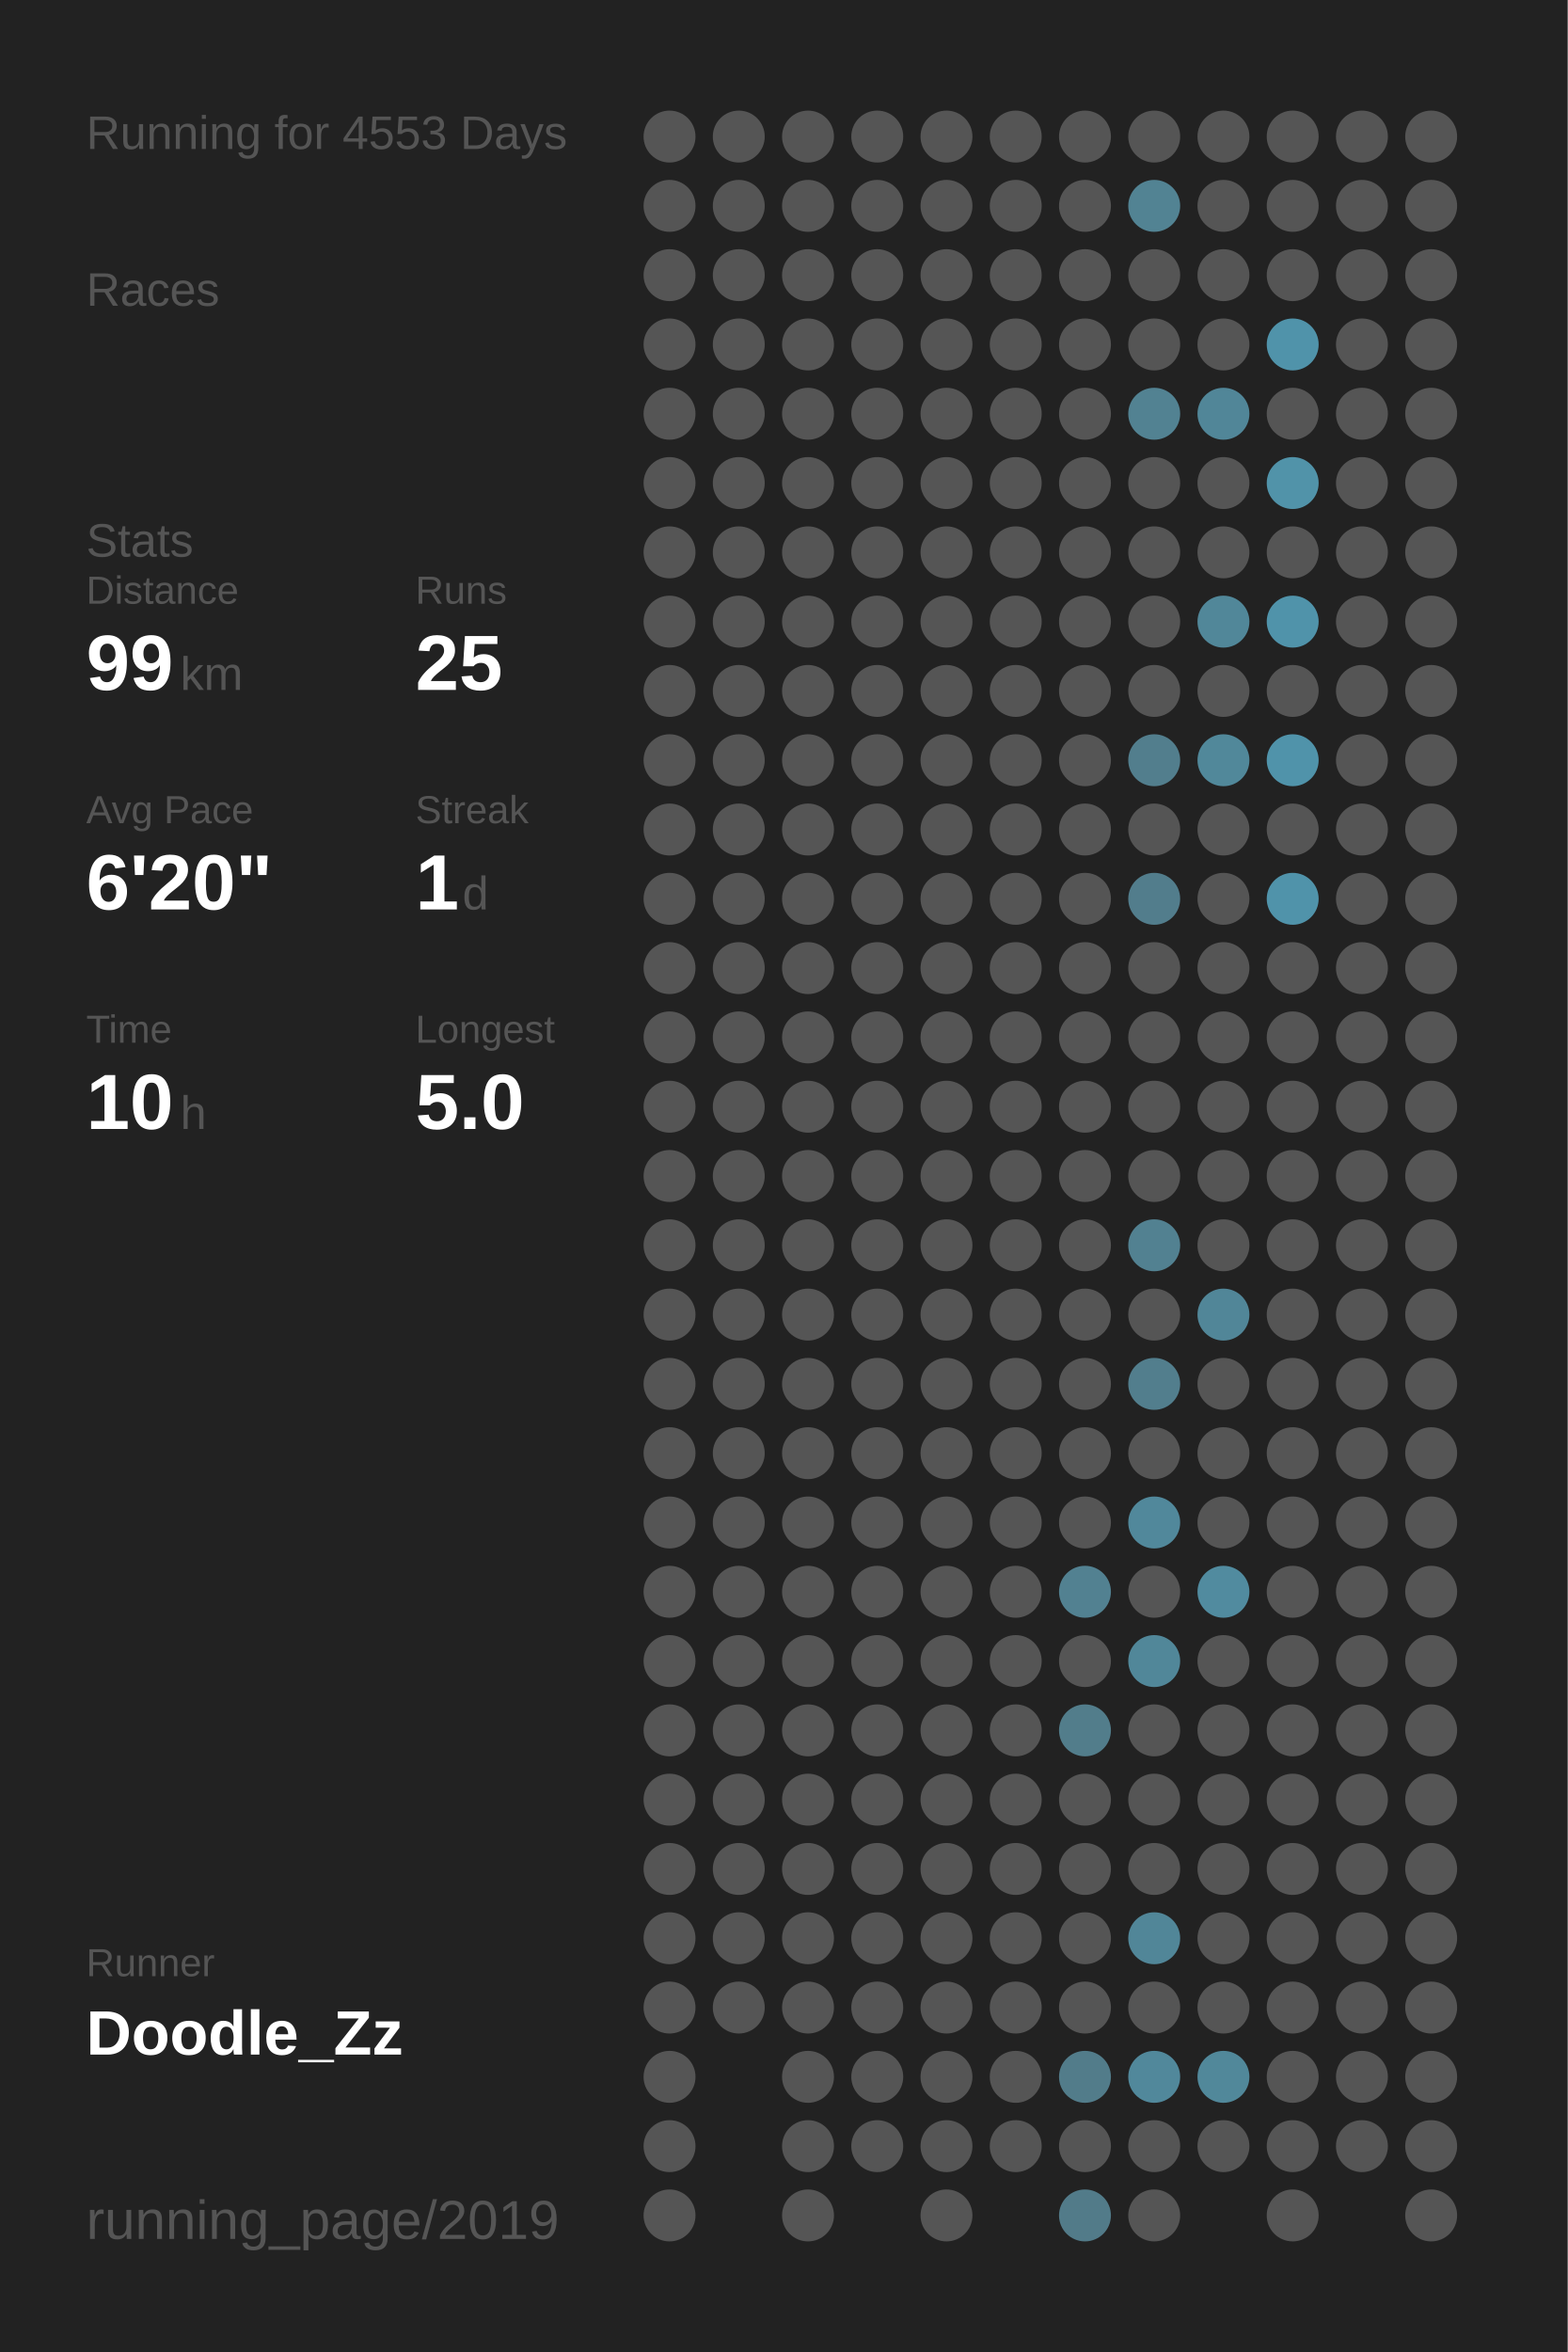
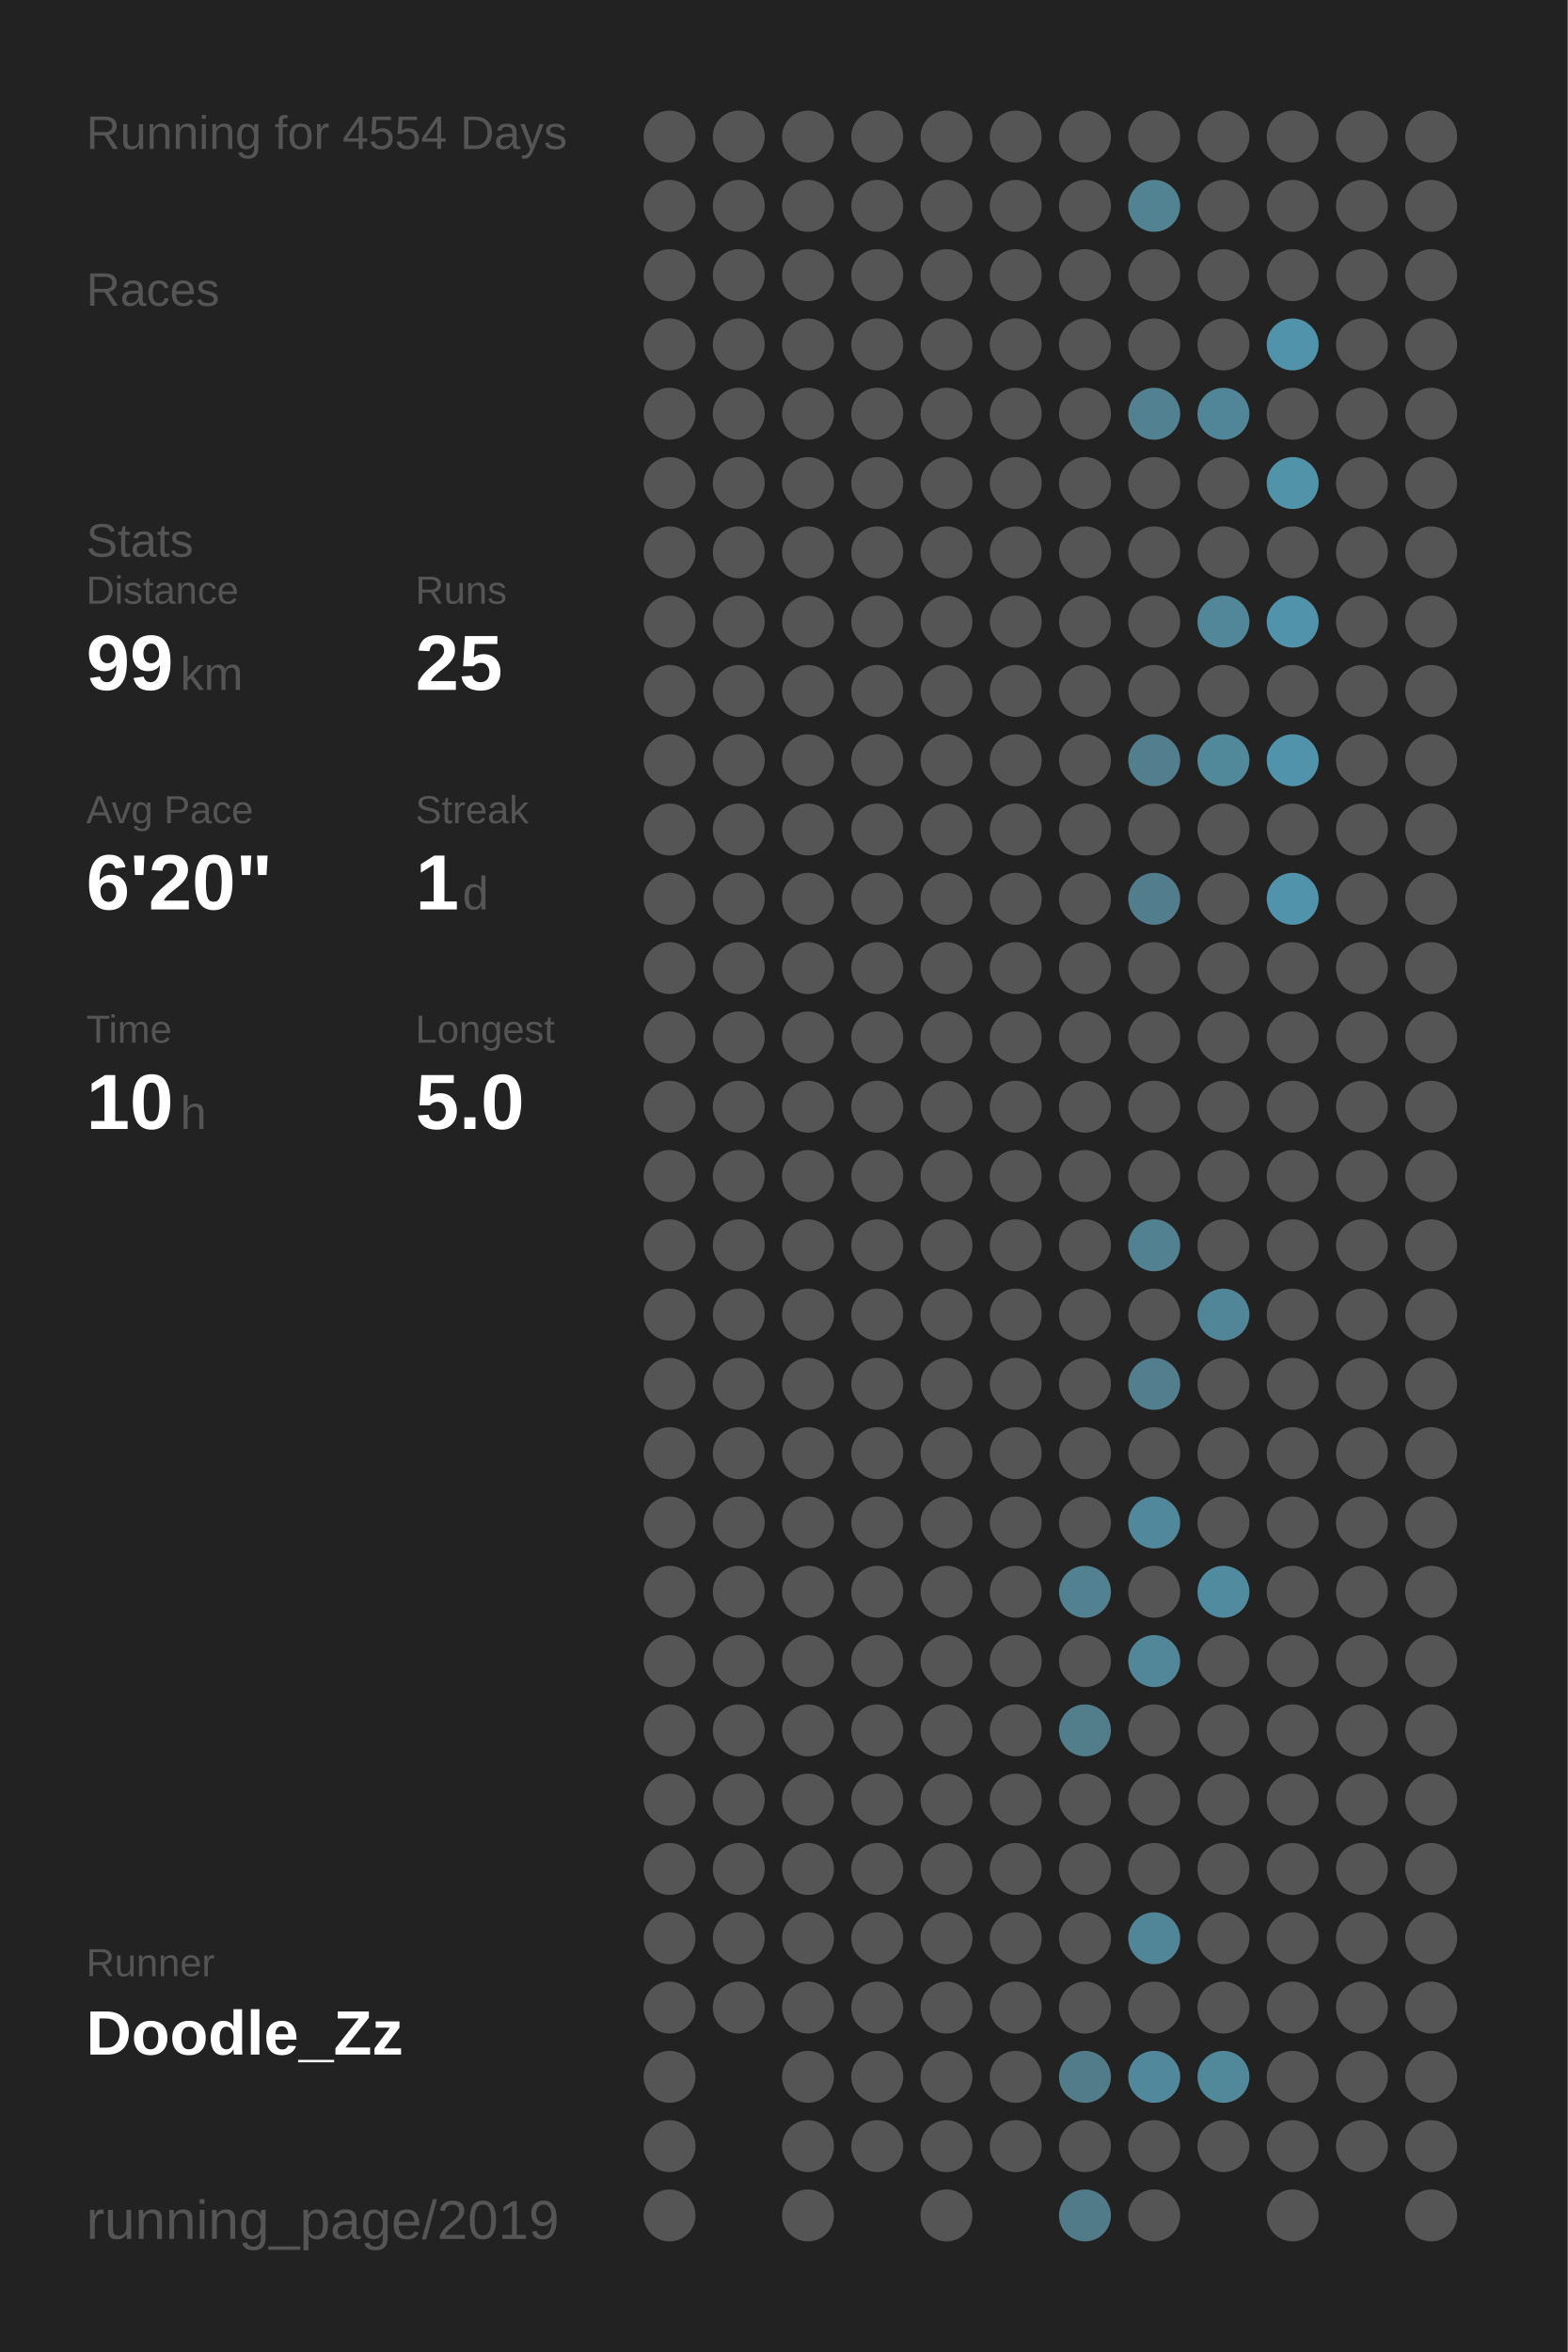
<svg xmlns="http://www.w3.org/2000/svg" baseProfile="full" height="300mm" version="1.1" viewBox="0,0,200,300" width="200mm">
  <defs />
  <rect fill="#222222" height="300" width="200" x="0" y="0" />
-   <text fill="#555555" style="font-size:6px; font-family:Arial;" x="11" y="19">Running for 4553 Days</text>
+   <text fill="#555555" style="font-size:6px; font-family:Arial;" x="11" y="19">Running for 4554 Days</text>
  <text fill="#555555" style="font-size:6px; font-family:Arial;" x="11" y="39">Races</text>
  <text fill="#555555" style="font-size:6px; font-family:Arial;" x="11" y="71">Stats</text>
  <text fill="#555555" style="font-size:5px; font-family:Arial;" x="11" y="77">Distance</text>
  <text fill="#FFFFFF" style="font-size:10px; font-family:Arial; font-weight:bold;" x="11" y="88">99</text>
  <text fill="#555555" style="font-size:6px; font-family:Arial;" x="23" y="88">km</text>
  <text fill="#555555" style="font-size:5px; font-family:Arial;" x="53" y="77">Runs</text>
  <text fill="#FFFFFF" style="font-size:10px; font-family:Arial; font-weight:bold;" x="53" y="88">25</text>
  <text fill="#555555" style="font-size:5px; font-family:Arial;" x="11" y="105">Avg Pace</text>
  <text fill="#FFFFFF" style="font-size:10px; font-family:Arial; font-weight:bold;" x="11" y="116">6'20"</text>
  <text fill="#555555" style="font-size:5px; font-family:Arial;" x="53" y="105">Streak</text>
  <text fill="#FFFFFF" style="font-size:10px; font-family:Arial; font-weight:bold;" x="53" y="116">1</text>
  <text fill="#555555" style="font-size:6px; font-family:Arial;" x="59" y="116">d</text>
  <text fill="#555555" style="font-size:5px; font-family:Arial;" x="11" y="133">Time</text>
  <text fill="#FFFFFF" style="font-size:10px; font-family:Arial; font-weight:bold;" x="11" y="144">10</text>
  <text fill="#555555" style="font-size:6px; font-family:Arial;" x="23" y="144">h</text>
  <text fill="#555555" style="font-size:5px; font-family:Arial;" x="53" y="133">Longest</text>
  <text fill="#FFFFFF" style="font-size:10px; font-family:Arial; font-weight:bold;" x="53" y="144">5.0</text>
  <text fill="#555555" style="font-size:5px; font-family:Arial;" x="11" y="252.065">Runner</text>
  <text fill="#FFFFFF" style="font-size:8px; font-family:Arial; font-weight:bold;" x="11" y="262.065">Doodle_Zz</text>
  <text fill="#555555" style="font-size:7px; font-family:Arial;" x="11" y="285.581">running_page/2019</text>
  <circle cx="85.417" cy="17.419" fill="#555555" r="3.312" />
  <circle cx="85.417" cy="26.258" fill="#555555" r="3.312" />
  <circle cx="85.417" cy="35.097" fill="#555555" r="3.312" />
  <circle cx="85.417" cy="43.935" fill="#555555" r="3.312" />
  <circle cx="85.417" cy="52.774" fill="#555555" r="3.312" />
  <circle cx="85.417" cy="61.613" fill="#555555" r="3.312" />
  <circle cx="85.417" cy="70.452" fill="#555555" r="3.312" />
  <circle cx="85.417" cy="79.29" fill="#555555" r="3.312" />
  <circle cx="85.417" cy="88.129" fill="#555555" r="3.312" />
  <circle cx="85.417" cy="96.968" fill="#555555" r="3.312" />
  <circle cx="85.417" cy="105.806" fill="#555555" r="3.312" />
  <circle cx="85.417" cy="114.645" fill="#555555" r="3.312" />
  <circle cx="85.417" cy="123.484" fill="#555555" r="3.312" />
  <circle cx="85.417" cy="132.323" fill="#555555" r="3.312" />
  <circle cx="85.417" cy="141.161" fill="#555555" r="3.312" />
  <circle cx="85.417" cy="150" fill="#555555" r="3.312" />
  <circle cx="85.417" cy="158.839" fill="#555555" r="3.312" />
  <circle cx="85.417" cy="167.677" fill="#555555" r="3.312" />
  <circle cx="85.417" cy="176.516" fill="#555555" r="3.312" />
  <circle cx="85.417" cy="185.355" fill="#555555" r="3.312" />
  <circle cx="85.417" cy="194.194" fill="#555555" r="3.312" />
  <circle cx="85.417" cy="203.032" fill="#555555" r="3.312" />
  <circle cx="85.417" cy="211.871" fill="#555555" r="3.312" />
  <circle cx="85.417" cy="220.71" fill="#555555" r="3.312" />
  <circle cx="85.417" cy="229.548" fill="#555555" r="3.312" />
  <circle cx="85.417" cy="238.387" fill="#555555" r="3.312" />
  <circle cx="85.417" cy="247.226" fill="#555555" r="3.312" />
  <circle cx="85.417" cy="256.065" fill="#555555" r="3.312" />
  <circle cx="85.417" cy="264.903" fill="#555555" r="3.312" />
  <circle cx="85.417" cy="273.742" fill="#555555" r="3.312" />
  <circle cx="85.417" cy="282.581" fill="#555555" r="3.312" />
  <circle cx="94.25" cy="17.419" fill="#555555" r="3.312" />
  <circle cx="94.25" cy="26.258" fill="#555555" r="3.312" />
  <circle cx="94.25" cy="35.097" fill="#555555" r="3.312" />
  <circle cx="94.25" cy="43.935" fill="#555555" r="3.312" />
  <circle cx="94.25" cy="52.774" fill="#555555" r="3.312" />
  <circle cx="94.25" cy="61.613" fill="#555555" r="3.312" />
  <circle cx="94.25" cy="70.452" fill="#555555" r="3.312" />
  <circle cx="94.25" cy="79.29" fill="#555555" r="3.312" />
  <circle cx="94.25" cy="88.129" fill="#555555" r="3.312" />
  <circle cx="94.25" cy="96.968" fill="#555555" r="3.312" />
  <circle cx="94.25" cy="105.806" fill="#555555" r="3.312" />
  <circle cx="94.25" cy="114.645" fill="#555555" r="3.312" />
  <circle cx="94.25" cy="123.484" fill="#555555" r="3.312" />
  <circle cx="94.25" cy="132.323" fill="#555555" r="3.312" />
  <circle cx="94.25" cy="141.161" fill="#555555" r="3.312" />
  <circle cx="94.25" cy="150" fill="#555555" r="3.312" />
  <circle cx="94.25" cy="158.839" fill="#555555" r="3.312" />
  <circle cx="94.25" cy="167.677" fill="#555555" r="3.312" />
  <circle cx="94.25" cy="176.516" fill="#555555" r="3.312" />
  <circle cx="94.25" cy="185.355" fill="#555555" r="3.312" />
  <circle cx="94.25" cy="194.194" fill="#555555" r="3.312" />
  <circle cx="94.25" cy="203.032" fill="#555555" r="3.312" />
  <circle cx="94.25" cy="211.871" fill="#555555" r="3.312" />
  <circle cx="94.25" cy="220.71" fill="#555555" r="3.312" />
  <circle cx="94.25" cy="229.548" fill="#555555" r="3.312" />
  <circle cx="94.25" cy="238.387" fill="#555555" r="3.312" />
  <circle cx="94.25" cy="247.226" fill="#555555" r="3.312" />
  <circle cx="94.25" cy="256.065" fill="#555555" r="3.312" />
  <circle cx="103.083" cy="17.419" fill="#555555" r="3.312" />
  <circle cx="103.083" cy="26.258" fill="#555555" r="3.312" />
  <circle cx="103.083" cy="35.097" fill="#555555" r="3.312" />
  <circle cx="103.083" cy="43.935" fill="#555555" r="3.312" />
  <circle cx="103.083" cy="52.774" fill="#555555" r="3.312" />
  <circle cx="103.083" cy="61.613" fill="#555555" r="3.312" />
  <circle cx="103.083" cy="70.452" fill="#555555" r="3.312" />
  <circle cx="103.083" cy="79.29" fill="#555555" r="3.312" />
  <circle cx="103.083" cy="88.129" fill="#555555" r="3.312" />
  <circle cx="103.083" cy="96.968" fill="#555555" r="3.312" />
  <circle cx="103.083" cy="105.806" fill="#555555" r="3.312" />
  <circle cx="103.083" cy="114.645" fill="#555555" r="3.312" />
  <circle cx="103.083" cy="123.484" fill="#555555" r="3.312" />
  <circle cx="103.083" cy="132.323" fill="#555555" r="3.312" />
  <circle cx="103.083" cy="141.161" fill="#555555" r="3.312" />
  <circle cx="103.083" cy="150" fill="#555555" r="3.312" />
  <circle cx="103.083" cy="158.839" fill="#555555" r="3.312" />
  <circle cx="103.083" cy="167.677" fill="#555555" r="3.312" />
  <circle cx="103.083" cy="176.516" fill="#555555" r="3.312" />
  <circle cx="103.083" cy="185.355" fill="#555555" r="3.312" />
  <circle cx="103.083" cy="194.194" fill="#555555" r="3.312" />
  <circle cx="103.083" cy="203.032" fill="#555555" r="3.312" />
  <circle cx="103.083" cy="211.871" fill="#555555" r="3.312" />
  <circle cx="103.083" cy="220.71" fill="#555555" r="3.312" />
  <circle cx="103.083" cy="229.548" fill="#555555" r="3.312" />
  <circle cx="103.083" cy="238.387" fill="#555555" r="3.312" />
  <circle cx="103.083" cy="247.226" fill="#555555" r="3.312" />
  <circle cx="103.083" cy="256.065" fill="#555555" r="3.312" />
  <circle cx="103.083" cy="264.903" fill="#555555" r="3.312" />
  <circle cx="103.083" cy="273.742" fill="#555555" r="3.312" />
  <circle cx="103.083" cy="282.581" fill="#555555" r="3.312" />
  <circle cx="111.917" cy="17.419" fill="#555555" r="3.312" />
  <circle cx="111.917" cy="26.258" fill="#555555" r="3.312" />
  <circle cx="111.917" cy="35.097" fill="#555555" r="3.312" />
  <circle cx="111.917" cy="43.935" fill="#555555" r="3.312" />
  <circle cx="111.917" cy="52.774" fill="#555555" r="3.312" />
  <circle cx="111.917" cy="61.613" fill="#555555" r="3.312" />
  <circle cx="111.917" cy="70.452" fill="#555555" r="3.312" />
  <circle cx="111.917" cy="79.29" fill="#555555" r="3.312" />
  <circle cx="111.917" cy="88.129" fill="#555555" r="3.312" />
  <circle cx="111.917" cy="96.968" fill="#555555" r="3.312" />
  <circle cx="111.917" cy="105.806" fill="#555555" r="3.312" />
  <circle cx="111.917" cy="114.645" fill="#555555" r="3.312" />
  <circle cx="111.917" cy="123.484" fill="#555555" r="3.312" />
  <circle cx="111.917" cy="132.323" fill="#555555" r="3.312" />
  <circle cx="111.917" cy="141.161" fill="#555555" r="3.312" />
  <circle cx="111.917" cy="150" fill="#555555" r="3.312" />
  <circle cx="111.917" cy="158.839" fill="#555555" r="3.312" />
  <circle cx="111.917" cy="167.677" fill="#555555" r="3.312" />
  <circle cx="111.917" cy="176.516" fill="#555555" r="3.312" />
  <circle cx="111.917" cy="185.355" fill="#555555" r="3.312" />
  <circle cx="111.917" cy="194.194" fill="#555555" r="3.312" />
  <circle cx="111.917" cy="203.032" fill="#555555" r="3.312" />
  <circle cx="111.917" cy="211.871" fill="#555555" r="3.312" />
  <circle cx="111.917" cy="220.71" fill="#555555" r="3.312" />
  <circle cx="111.917" cy="229.548" fill="#555555" r="3.312" />
  <circle cx="111.917" cy="238.387" fill="#555555" r="3.312" />
  <circle cx="111.917" cy="247.226" fill="#555555" r="3.312" />
  <circle cx="111.917" cy="256.065" fill="#555555" r="3.312" />
  <circle cx="111.917" cy="264.903" fill="#555555" r="3.312" />
  <circle cx="111.917" cy="273.742" fill="#555555" r="3.312" />
  <circle cx="120.75" cy="17.419" fill="#555555" r="3.312" />
  <circle cx="120.75" cy="26.258" fill="#555555" r="3.312" />
  <circle cx="120.75" cy="35.097" fill="#555555" r="3.312" />
  <circle cx="120.75" cy="43.935" fill="#555555" r="3.312" />
  <circle cx="120.75" cy="52.774" fill="#555555" r="3.312" />
  <circle cx="120.75" cy="61.613" fill="#555555" r="3.312" />
  <circle cx="120.75" cy="70.452" fill="#555555" r="3.312" />
  <circle cx="120.75" cy="79.29" fill="#555555" r="3.312" />
  <circle cx="120.75" cy="88.129" fill="#555555" r="3.312" />
  <circle cx="120.75" cy="96.968" fill="#555555" r="3.312" />
  <circle cx="120.75" cy="105.806" fill="#555555" r="3.312" />
  <circle cx="120.75" cy="114.645" fill="#555555" r="3.312" />
  <circle cx="120.75" cy="123.484" fill="#555555" r="3.312" />
  <circle cx="120.75" cy="132.323" fill="#555555" r="3.312" />
  <circle cx="120.75" cy="141.161" fill="#555555" r="3.312" />
  <circle cx="120.75" cy="150" fill="#555555" r="3.312" />
  <circle cx="120.75" cy="158.839" fill="#555555" r="3.312" />
  <circle cx="120.75" cy="167.677" fill="#555555" r="3.312" />
  <circle cx="120.75" cy="176.516" fill="#555555" r="3.312" />
  <circle cx="120.75" cy="185.355" fill="#555555" r="3.312" />
  <circle cx="120.75" cy="194.194" fill="#555555" r="3.312" />
  <circle cx="120.75" cy="203.032" fill="#555555" r="3.312" />
  <circle cx="120.75" cy="211.871" fill="#555555" r="3.312" />
  <circle cx="120.75" cy="220.71" fill="#555555" r="3.312" />
  <circle cx="120.75" cy="229.548" fill="#555555" r="3.312" />
  <circle cx="120.75" cy="238.387" fill="#555555" r="3.312" />
  <circle cx="120.75" cy="247.226" fill="#555555" r="3.312" />
  <circle cx="120.75" cy="256.065" fill="#555555" r="3.312" />
  <circle cx="120.75" cy="264.903" fill="#555555" r="3.312" />
  <circle cx="120.75" cy="273.742" fill="#555555" r="3.312" />
  <circle cx="120.75" cy="282.581" fill="#555555" r="3.312" />
  <circle cx="129.583" cy="17.419" fill="#555555" r="3.312" />
  <circle cx="129.583" cy="26.258" fill="#555555" r="3.312" />
  <circle cx="129.583" cy="35.097" fill="#555555" r="3.312" />
  <circle cx="129.583" cy="43.935" fill="#555555" r="3.312" />
  <circle cx="129.583" cy="52.774" fill="#555555" r="3.312" />
  <circle cx="129.583" cy="61.613" fill="#555555" r="3.312" />
  <circle cx="129.583" cy="70.452" fill="#555555" r="3.312" />
  <circle cx="129.583" cy="79.29" fill="#555555" r="3.312" />
  <circle cx="129.583" cy="88.129" fill="#555555" r="3.312" />
  <circle cx="129.583" cy="96.968" fill="#555555" r="3.312" />
  <circle cx="129.583" cy="105.806" fill="#555555" r="3.312" />
  <circle cx="129.583" cy="114.645" fill="#555555" r="3.312" />
  <circle cx="129.583" cy="123.484" fill="#555555" r="3.312" />
  <circle cx="129.583" cy="132.323" fill="#555555" r="3.312" />
  <circle cx="129.583" cy="141.161" fill="#555555" r="3.312" />
  <circle cx="129.583" cy="150" fill="#555555" r="3.312" />
  <circle cx="129.583" cy="158.839" fill="#555555" r="3.312" />
  <circle cx="129.583" cy="167.677" fill="#555555" r="3.312" />
  <circle cx="129.583" cy="176.516" fill="#555555" r="3.312" />
  <circle cx="129.583" cy="185.355" fill="#555555" r="3.312" />
  <circle cx="129.583" cy="194.194" fill="#555555" r="3.312" />
  <circle cx="129.583" cy="203.032" fill="#555555" r="3.312" />
  <circle cx="129.583" cy="211.871" fill="#555555" r="3.312" />
  <circle cx="129.583" cy="220.71" fill="#555555" r="3.312" />
  <circle cx="129.583" cy="229.548" fill="#555555" r="3.312" />
  <circle cx="129.583" cy="238.387" fill="#555555" r="3.312" />
  <circle cx="129.583" cy="247.226" fill="#555555" r="3.312" />
  <circle cx="129.583" cy="256.065" fill="#555555" r="3.312" />
  <circle cx="129.583" cy="264.903" fill="#555555" r="3.312" />
  <circle cx="129.583" cy="273.742" fill="#555555" r="3.312" />
  <circle cx="138.417" cy="17.419" fill="#555555" r="3.312" />
  <circle cx="138.417" cy="26.258" fill="#555555" r="3.312" />
  <circle cx="138.417" cy="35.097" fill="#555555" r="3.312" />
  <circle cx="138.417" cy="43.935" fill="#555555" r="3.312" />
  <circle cx="138.417" cy="52.774" fill="#555555" r="3.312" />
  <circle cx="138.417" cy="61.613" fill="#555555" r="3.312" />
  <circle cx="138.417" cy="70.452" fill="#555555" r="3.312" />
  <circle cx="138.417" cy="79.29" fill="#555555" r="3.312" />
  <circle cx="138.417" cy="88.129" fill="#555555" r="3.312" />
  <circle cx="138.417" cy="96.968" fill="#555555" r="3.312" />
  <circle cx="138.417" cy="105.806" fill="#555555" r="3.312" />
  <circle cx="138.417" cy="114.645" fill="#555555" r="3.312" />
  <circle cx="138.417" cy="123.484" fill="#555555" r="3.312" />
  <circle cx="138.417" cy="132.323" fill="#555555" r="3.312" />
  <circle cx="138.417" cy="141.161" fill="#555555" r="3.312" />
  <circle cx="138.417" cy="150" fill="#555555" r="3.312" />
  <circle cx="138.417" cy="158.839" fill="#555555" r="3.312" />
  <circle cx="138.417" cy="167.677" fill="#555555" r="3.312" />
  <circle cx="138.417" cy="176.516" fill="#555555" r="3.312" />
  <circle cx="138.417" cy="185.355" fill="#555555" r="3.312" />
  <circle cx="138.417" cy="194.194" fill="#555555" r="3.312" />
  <circle cx="138.417" cy="203.032" fill="#528191" r="3.312" />
  <circle cx="138.417" cy="211.871" fill="#555555" r="3.312" />
  <circle cx="138.417" cy="220.71" fill="#527d8b" r="3.312" />
  <circle cx="138.417" cy="229.548" fill="#555555" r="3.312" />
  <circle cx="138.417" cy="238.387" fill="#555555" r="3.312" />
  <circle cx="138.417" cy="247.226" fill="#555555" r="3.312" />
  <circle cx="138.417" cy="256.065" fill="#555555" r="3.312" />
  <circle cx="138.417" cy="264.903" fill="#527c8a" r="3.312" />
  <circle cx="138.417" cy="273.742" fill="#555555" r="3.312" />
  <circle cx="138.417" cy="282.581" fill="#527b89" r="3.312" />
  <circle cx="147.25" cy="17.419" fill="#555555" r="3.312" />
  <circle cx="147.25" cy="26.258" fill="#528393" r="3.312" />
  <circle cx="147.25" cy="35.097" fill="#555555" r="3.312" />
  <circle cx="147.25" cy="43.935" fill="#555555" r="3.312" />
  <circle cx="147.25" cy="52.774" fill="#528292" r="3.312" />
  <circle cx="147.25" cy="61.613" fill="#555555" r="3.312" />
  <circle cx="147.25" cy="70.452" fill="#555555" r="3.312" />
  <circle cx="147.25" cy="79.29" fill="#555555" r="3.312" />
  <circle cx="147.25" cy="88.129" fill="#555555" r="3.312" />
  <circle cx="147.25" cy="96.968" fill="#527e8d" r="3.312" />
  <circle cx="147.25" cy="105.806" fill="#555555" r="3.312" />
  <circle cx="147.25" cy="114.645" fill="#527d8c" r="3.312" />
  <circle cx="147.25" cy="123.484" fill="#555555" r="3.312" />
  <circle cx="147.25" cy="132.323" fill="#555555" r="3.312" />
  <circle cx="147.25" cy="141.161" fill="#555555" r="3.312" />
  <circle cx="147.25" cy="150" fill="#555555" r="3.312" />
  <circle cx="147.25" cy="158.839" fill="#528191" r="3.312" />
  <circle cx="147.25" cy="167.677" fill="#555555" r="3.312" />
  <circle cx="147.25" cy="176.516" fill="#527e8d" r="3.312" />
  <circle cx="147.25" cy="185.355" fill="#555555" r="3.312" />
  <circle cx="147.25" cy="194.194" fill="#51889b" r="3.312" />
  <circle cx="147.25" cy="203.032" fill="#555555" r="3.312" />
  <circle cx="147.25" cy="211.871" fill="#518799" r="3.312" />
  <circle cx="147.25" cy="220.71" fill="#555555" r="3.312" />
  <circle cx="147.25" cy="229.548" fill="#555555" r="3.312" />
  <circle cx="147.25" cy="238.387" fill="#555555" r="3.312" />
  <circle cx="147.25" cy="247.226" fill="#518698" r="3.312" />
  <circle cx="147.25" cy="256.065" fill="#555555" r="3.312" />
  <circle cx="147.25" cy="264.903" fill="#51889b" r="3.312" />
  <circle cx="147.25" cy="273.742" fill="#555555" r="3.312" />
  <circle cx="147.25" cy="282.581" fill="#555555" r="3.312" />
  <circle cx="156.083" cy="17.419" fill="#555555" r="3.312" />
  <circle cx="156.083" cy="26.258" fill="#555555" r="3.312" />
  <circle cx="156.083" cy="35.097" fill="#555555" r="3.312" />
  <circle cx="156.083" cy="43.935" fill="#555555" r="3.312" />
  <circle cx="156.083" cy="52.774" fill="#518698" r="3.312" />
  <circle cx="156.083" cy="61.613" fill="#555555" r="3.312" />
  <circle cx="156.083" cy="70.452" fill="#555555" r="3.312" />
  <circle cx="156.083" cy="79.29" fill="#518799" r="3.312" />
  <circle cx="156.083" cy="88.129" fill="#555555" r="3.312" />
  <circle cx="156.083" cy="96.968" fill="#51889a" r="3.312" />
  <circle cx="156.083" cy="105.806" fill="#555555" r="3.312" />
  <circle cx="156.083" cy="114.645" fill="#555555" r="3.312" />
  <circle cx="156.083" cy="123.484" fill="#555555" r="3.312" />
  <circle cx="156.083" cy="132.323" fill="#555555" r="3.312" />
  <circle cx="156.083" cy="141.161" fill="#555555" r="3.312" />
  <circle cx="156.083" cy="150" fill="#555555" r="3.312" />
  <circle cx="156.083" cy="158.839" fill="#555555" r="3.312" />
  <circle cx="156.083" cy="167.677" fill="#518698" r="3.312" />
  <circle cx="156.083" cy="176.516" fill="#555555" r="3.312" />
  <circle cx="156.083" cy="185.355" fill="#555555" r="3.312" />
  <circle cx="156.083" cy="194.194" fill="#555555" r="3.312" />
  <circle cx="156.083" cy="203.032" fill="#518b9f" r="3.312" />
  <circle cx="156.083" cy="211.871" fill="#555555" r="3.312" />
  <circle cx="156.083" cy="220.71" fill="#555555" r="3.312" />
  <circle cx="156.083" cy="229.548" fill="#555555" r="3.312" />
  <circle cx="156.083" cy="238.387" fill="#555555" r="3.312" />
  <circle cx="156.083" cy="247.226" fill="#555555" r="3.312" />
  <circle cx="156.083" cy="256.065" fill="#555555" r="3.312" />
  <circle cx="156.083" cy="264.903" fill="#51889a" r="3.312" />
  <circle cx="156.083" cy="273.742" fill="#555555" r="3.312" />
  <circle cx="164.917" cy="17.419" fill="#555555" r="3.312" />
  <circle cx="164.917" cy="26.258" fill="#555555" r="3.312" />
  <circle cx="164.917" cy="35.097" fill="#555555" r="3.312" />
  <circle cx="164.917" cy="43.935" fill="#5093aa" r="3.312" />
  <circle cx="164.917" cy="52.774" fill="#555555" r="3.312" />
  <circle cx="164.917" cy="61.613" fill="#5193a9" r="3.312" />
  <circle cx="164.917" cy="70.452" fill="#555555" r="3.312" />
  <circle cx="164.917" cy="79.29" fill="#5093aa" r="3.312" />
  <circle cx="164.917" cy="88.129" fill="#555555" r="3.312" />
  <circle cx="164.917" cy="96.968" fill="#5093aa" r="3.312" />
  <circle cx="164.917" cy="105.806" fill="#555555" r="3.312" />
  <circle cx="164.917" cy="114.645" fill="#5093aa" r="3.312" />
  <circle cx="164.917" cy="123.484" fill="#555555" r="3.312" />
  <circle cx="164.917" cy="132.323" fill="#555555" r="3.312" />
  <circle cx="164.917" cy="141.161" fill="#555555" r="3.312" />
  <circle cx="164.917" cy="150" fill="#555555" r="3.312" />
  <circle cx="164.917" cy="158.839" fill="#555555" r="3.312" />
  <circle cx="164.917" cy="167.677" fill="#555555" r="3.312" />
  <circle cx="164.917" cy="176.516" fill="#555555" r="3.312" />
  <circle cx="164.917" cy="185.355" fill="#555555" r="3.312" />
  <circle cx="164.917" cy="194.194" fill="#555555" r="3.312" />
  <circle cx="164.917" cy="203.032" fill="#555555" r="3.312" />
  <circle cx="164.917" cy="211.871" fill="#555555" r="3.312" />
  <circle cx="164.917" cy="220.71" fill="#555555" r="3.312" />
  <circle cx="164.917" cy="229.548" fill="#555555" r="3.312" />
  <circle cx="164.917" cy="238.387" fill="#555555" r="3.312" />
  <circle cx="164.917" cy="247.226" fill="#555555" r="3.312" />
  <circle cx="164.917" cy="256.065" fill="#555555" r="3.312" />
  <circle cx="164.917" cy="264.903" fill="#555555" r="3.312" />
  <circle cx="164.917" cy="273.742" fill="#555555" r="3.312" />
  <circle cx="164.917" cy="282.581" fill="#555555" r="3.312" />
  <circle cx="173.75" cy="17.419" fill="#555555" r="3.312" />
  <circle cx="173.75" cy="26.258" fill="#555555" r="3.312" />
  <circle cx="173.75" cy="35.097" fill="#555555" r="3.312" />
  <circle cx="173.75" cy="43.935" fill="#555555" r="3.312" />
  <circle cx="173.75" cy="52.774" fill="#555555" r="3.312" />
  <circle cx="173.75" cy="61.613" fill="#555555" r="3.312" />
  <circle cx="173.75" cy="70.452" fill="#555555" r="3.312" />
  <circle cx="173.75" cy="79.29" fill="#555555" r="3.312" />
  <circle cx="173.75" cy="88.129" fill="#555555" r="3.312" />
  <circle cx="173.75" cy="96.968" fill="#555555" r="3.312" />
  <circle cx="173.75" cy="105.806" fill="#555555" r="3.312" />
  <circle cx="173.75" cy="114.645" fill="#555555" r="3.312" />
  <circle cx="173.75" cy="123.484" fill="#555555" r="3.312" />
  <circle cx="173.75" cy="132.323" fill="#555555" r="3.312" />
  <circle cx="173.75" cy="141.161" fill="#555555" r="3.312" />
  <circle cx="173.75" cy="150" fill="#555555" r="3.312" />
  <circle cx="173.75" cy="158.839" fill="#555555" r="3.312" />
  <circle cx="173.75" cy="167.677" fill="#555555" r="3.312" />
  <circle cx="173.75" cy="176.516" fill="#555555" r="3.312" />
  <circle cx="173.75" cy="185.355" fill="#555555" r="3.312" />
  <circle cx="173.75" cy="194.194" fill="#555555" r="3.312" />
  <circle cx="173.75" cy="203.032" fill="#555555" r="3.312" />
  <circle cx="173.75" cy="211.871" fill="#555555" r="3.312" />
  <circle cx="173.75" cy="220.71" fill="#555555" r="3.312" />
  <circle cx="173.75" cy="229.548" fill="#555555" r="3.312" />
  <circle cx="173.75" cy="238.387" fill="#555555" r="3.312" />
  <circle cx="173.75" cy="247.226" fill="#555555" r="3.312" />
  <circle cx="173.75" cy="256.065" fill="#555555" r="3.312" />
  <circle cx="173.75" cy="264.903" fill="#555555" r="3.312" />
  <circle cx="173.75" cy="273.742" fill="#555555" r="3.312" />
  <circle cx="182.583" cy="17.419" fill="#555555" r="3.312" />
  <circle cx="182.583" cy="26.258" fill="#555555" r="3.312" />
  <circle cx="182.583" cy="35.097" fill="#555555" r="3.312" />
  <circle cx="182.583" cy="43.935" fill="#555555" r="3.312" />
  <circle cx="182.583" cy="52.774" fill="#555555" r="3.312" />
  <circle cx="182.583" cy="61.613" fill="#555555" r="3.312" />
  <circle cx="182.583" cy="70.452" fill="#555555" r="3.312" />
  <circle cx="182.583" cy="79.29" fill="#555555" r="3.312" />
  <circle cx="182.583" cy="88.129" fill="#555555" r="3.312" />
  <circle cx="182.583" cy="96.968" fill="#555555" r="3.312" />
  <circle cx="182.583" cy="105.806" fill="#555555" r="3.312" />
  <circle cx="182.583" cy="114.645" fill="#555555" r="3.312" />
  <circle cx="182.583" cy="123.484" fill="#555555" r="3.312" />
  <circle cx="182.583" cy="132.323" fill="#555555" r="3.312" />
  <circle cx="182.583" cy="141.161" fill="#555555" r="3.312" />
  <circle cx="182.583" cy="150" fill="#555555" r="3.312" />
  <circle cx="182.583" cy="158.839" fill="#555555" r="3.312" />
  <circle cx="182.583" cy="167.677" fill="#555555" r="3.312" />
  <circle cx="182.583" cy="176.516" fill="#555555" r="3.312" />
  <circle cx="182.583" cy="185.355" fill="#555555" r="3.312" />
  <circle cx="182.583" cy="194.194" fill="#555555" r="3.312" />
  <circle cx="182.583" cy="203.032" fill="#555555" r="3.312" />
  <circle cx="182.583" cy="211.871" fill="#555555" r="3.312" />
  <circle cx="182.583" cy="220.71" fill="#555555" r="3.312" />
  <circle cx="182.583" cy="229.548" fill="#555555" r="3.312" />
  <circle cx="182.583" cy="238.387" fill="#555555" r="3.312" />
  <circle cx="182.583" cy="247.226" fill="#555555" r="3.312" />
  <circle cx="182.583" cy="256.065" fill="#555555" r="3.312" />
  <circle cx="182.583" cy="264.903" fill="#555555" r="3.312" />
  <circle cx="182.583" cy="273.742" fill="#555555" r="3.312" />
  <circle cx="182.583" cy="282.581" fill="#555555" r="3.312" />
</svg>
